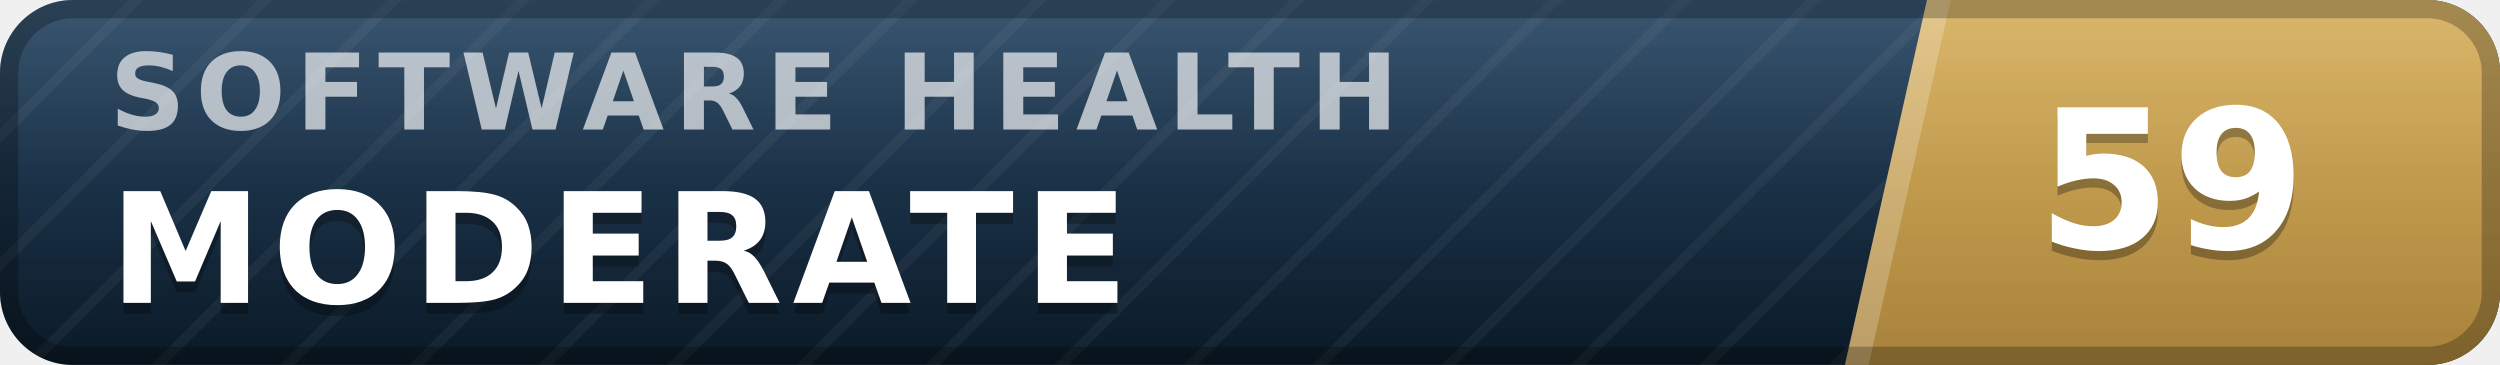
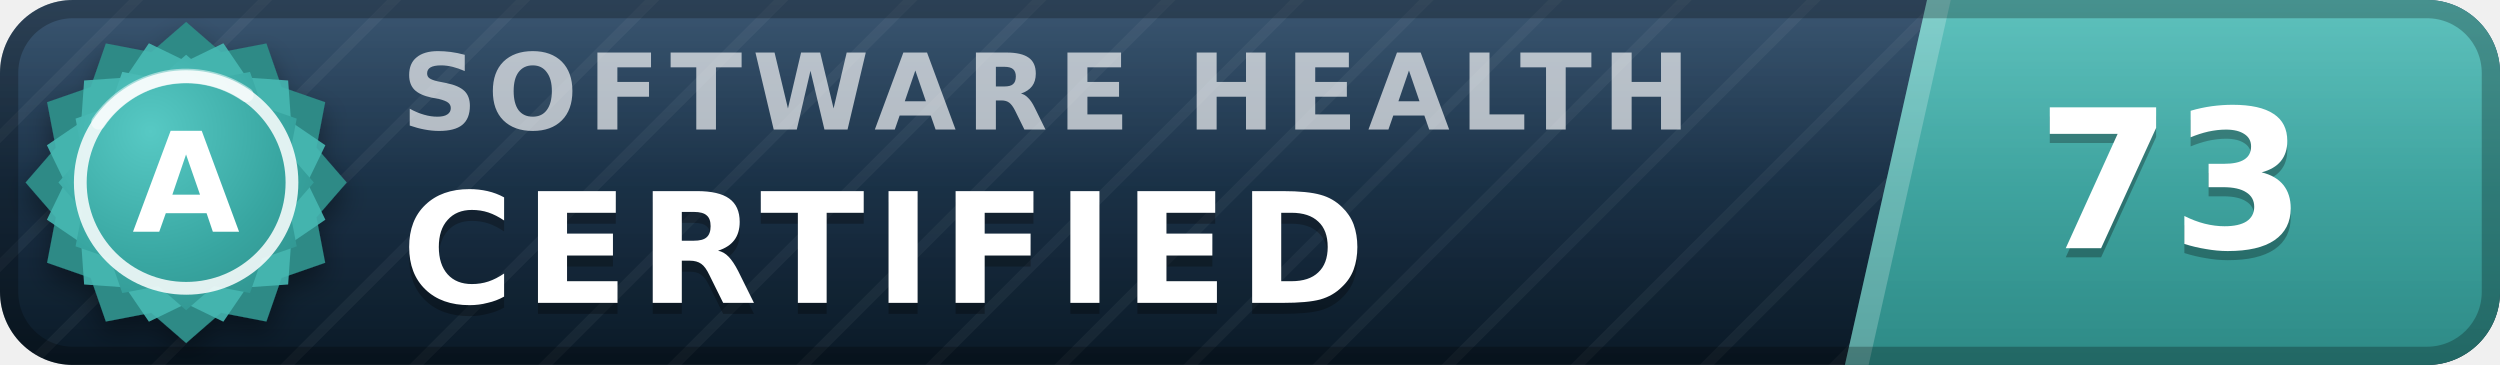
- <svg xmlns="http://www.w3.org/2000/svg" width="137" height="20" viewBox="0 0 137 20" role="img" aria-label="inspect.software software health index 59 of 100, moderate" font-family="Verdana,DejaVu Sans,Geneva,sans-serif">
+ <svg xmlns="http://www.w3.org/2000/svg" width="137" height="20" viewBox="0 0 137 20" role="img" aria-label="inspect.software software health index 73 of 100, certified (grade A)" font-family="Verdana,DejaVu Sans,Geneva,sans-serif">
  <defs>
    <linearGradient id="plate" x1="0" y1="0" x2="0" y2="1">
      <stop offset="0" stop-color="#1d3d5c" />
      <stop offset="1" stop-color="#0a1926" />
    </linearGradient>
    <linearGradient id="endplate" x1="0" y1="0" x2="0" y2="1">
-       <stop offset="0" stop-color="#d5ac55" />
-       <stop offset="1" stop-color="#a8823a" />
+       <stop offset="0" stop-color="#46b8b3" />
+       <stop offset="1" stop-color="#2d8a86" />
    </linearGradient>
    <linearGradient id="gloss" x1="0" y1="0" x2="0" y2="1">
      <stop offset="0" stop-color="#fff" stop-opacity=".13" />
      <stop offset=".5" stop-color="#fff" stop-opacity=".03" />
      <stop offset="1" stop-color="#fff" stop-opacity="0" />
    </linearGradient>
    <pattern id="guilloche" width="5" height="5" patternUnits="userSpaceOnUse" patternTransform="rotate(45)">
      <line x1="0" y1="0" x2="0" y2="5" stroke="#fff" stroke-opacity=".045" stroke-width="1.1" />
    </pattern>
    <clipPath id="rounded">
      <rect width="137" height="20" rx="4" />
    </clipPath>
+     <radialGradient id="sealFace" cx=".36" cy=".3" r=".95">
+       <stop offset="0" stop-color="#57c9c4" />
+       <stop offset=".55" stop-color="#38a6a1" />
+       <stop offset="1" stop-color="#2d8a86" />
+     </radialGradient>
+     <filter id="sealShadow" x="-40%" y="-40%" width="180%" height="180%">
+       <feDropShadow dx="0" dy="0.7" stdDeviation="0.7" flood-color="#000" flood-opacity="0.38" />
+     </filter>
  </defs>
  <g clip-path="url(#rounded)">
    <rect width="137" height="20" fill="url(#plate)" />
    <rect width="137" height="20" fill="url(#guilloche)" />
    <polygon points="105.6,0 137,0 137,20 101.1,20" fill="url(#endplate)" />
    <polygon points="105.6,0 106.9,0 102.4,20 101.1,20" fill="#fff" fill-opacity=".22" />
-     <text x="6.0" y="7.1" font-size="5.8" letter-spacing="0.55" fill="#fff" fill-opacity=".66" font-weight="bold" textLength="76.3" lengthAdjust="spacing">SOFTWARE HEALTH</text>
-     <text x="6.0" y="17.2" font-size="8.4" fill="#000" fill-opacity=".3" font-weight="bold" letter-spacing="0.55" textLength="59.5" lengthAdjust="spacing">MODERATE</text>
-     <text x="6.0" y="16.6" font-size="8.4" fill="#fff" font-weight="bold" letter-spacing="0.55" textLength="59.5" lengthAdjust="spacing">MODERATE</text>
-     <text x="119.0" y="14.1" font-size="10.6" fill="#000" fill-opacity=".3" font-weight="bold" text-anchor="middle">59</text>
-     <text x="119.0" y="13.6" font-size="10.6" fill="#fff" font-weight="bold" text-anchor="middle">59</text>
+     <text x="22.0" y="7.1" font-size="5.8" letter-spacing="0.55" fill="#fff" fill-opacity=".66" font-weight="bold" textLength="76.3" lengthAdjust="spacing">SOFTWARE HEALTH</text>
+     <text x="22.0" y="17.2" font-size="8.4" fill="#000" fill-opacity=".3" font-weight="bold" letter-spacing="0.55" textLength="57.7" lengthAdjust="spacing">CERTIFIED</text>
+     <text x="22.0" y="16.6" font-size="8.4" fill="#fff" font-weight="bold" letter-spacing="0.55" textLength="57.7" lengthAdjust="spacing">CERTIFIED</text>
+     <text x="119.0" y="14.1" font-size="10.6" fill="#000" fill-opacity=".3" font-weight="bold" text-anchor="middle">73</text>
+     <text x="119.0" y="13.6" font-size="10.6" fill="#fff" font-weight="bold" text-anchor="middle">73</text>
    <rect width="137" height="20" fill="url(#gloss)" />
  </g>
  <rect x=".5" y=".5" width="136" height="19" rx="3.5" fill="none" stroke="#000" stroke-opacity=".25" />
+   <g filter="url(#sealShadow)">
+     <path d="M10.20 1.20 L12.11 2.86 L14.60 2.38 L15.43 4.77 L17.82 5.60 L17.34 8.09 L19.00 10.00 L17.34 11.91 L17.82 14.40 L15.43 15.23 L14.60 17.62 L12.11 17.14 L10.20 18.80 L8.29 17.14 L5.80 17.62 L4.97 15.23 L2.58 14.40 L3.06 11.91 L1.40 10.00 L3.06 8.09 L2.58 5.60 L4.97 4.77 L5.80 2.38 L8.29 2.86 L10.20 1.20 Z" fill="#2d8a86" />
+   </g>
+   <path d="M12.24 2.37 L13.52 4.25 L15.79 4.41 L15.95 6.68 L17.83 7.96 L16.84 10.00 L17.83 12.04 L15.95 13.32 L15.79 15.59 L13.52 15.75 L12.24 17.63 L10.20 16.64 L8.16 17.63 L6.88 15.75 L4.61 15.59 L4.45 13.32 L2.57 12.04 L3.56 10.00 L2.57 7.96 L4.45 6.68 L4.61 4.41 L6.88 4.25 L8.16 2.37 L10.20 3.36 L12.24 2.37 Z" fill="#46b8b3" fill-opacity=".9" />
+   <path d="M10.20 3.00 L11.72 4.32 L13.70 3.94 L14.36 5.84 L16.26 6.50 L15.88 8.48 L17.20 10.00 L15.88 11.52 L16.26 13.50 L14.36 14.16 L13.70 16.06 L11.72 15.68 L10.20 17.00 L8.68 15.68 L6.70 16.06 L6.04 14.16 L4.14 13.50 L4.52 11.52 L3.20 10.00 L4.52 8.48 L4.14 6.50 L6.04 5.84 L6.70 3.94 L8.68 4.32 L10.20 3.00 Z" fill="url(#sealFace)" />
+   <circle cx="10.2" cy="10.0" r="5.8" fill="none" stroke="#fff" stroke-opacity=".85" stroke-width=".7" />
+   <path d="M5.4 6.7 A5.8 5.8 0 0 1 13.5 5.2" stroke="#fff" stroke-opacity=".5" stroke-width=".8" fill="none" stroke-linecap="round" />
+   <text x="10.2" y="12.7" font-size="7.6" fill="#fff" font-weight="bold" text-anchor="middle" letter-spacing=".2">A</text>
</svg>
